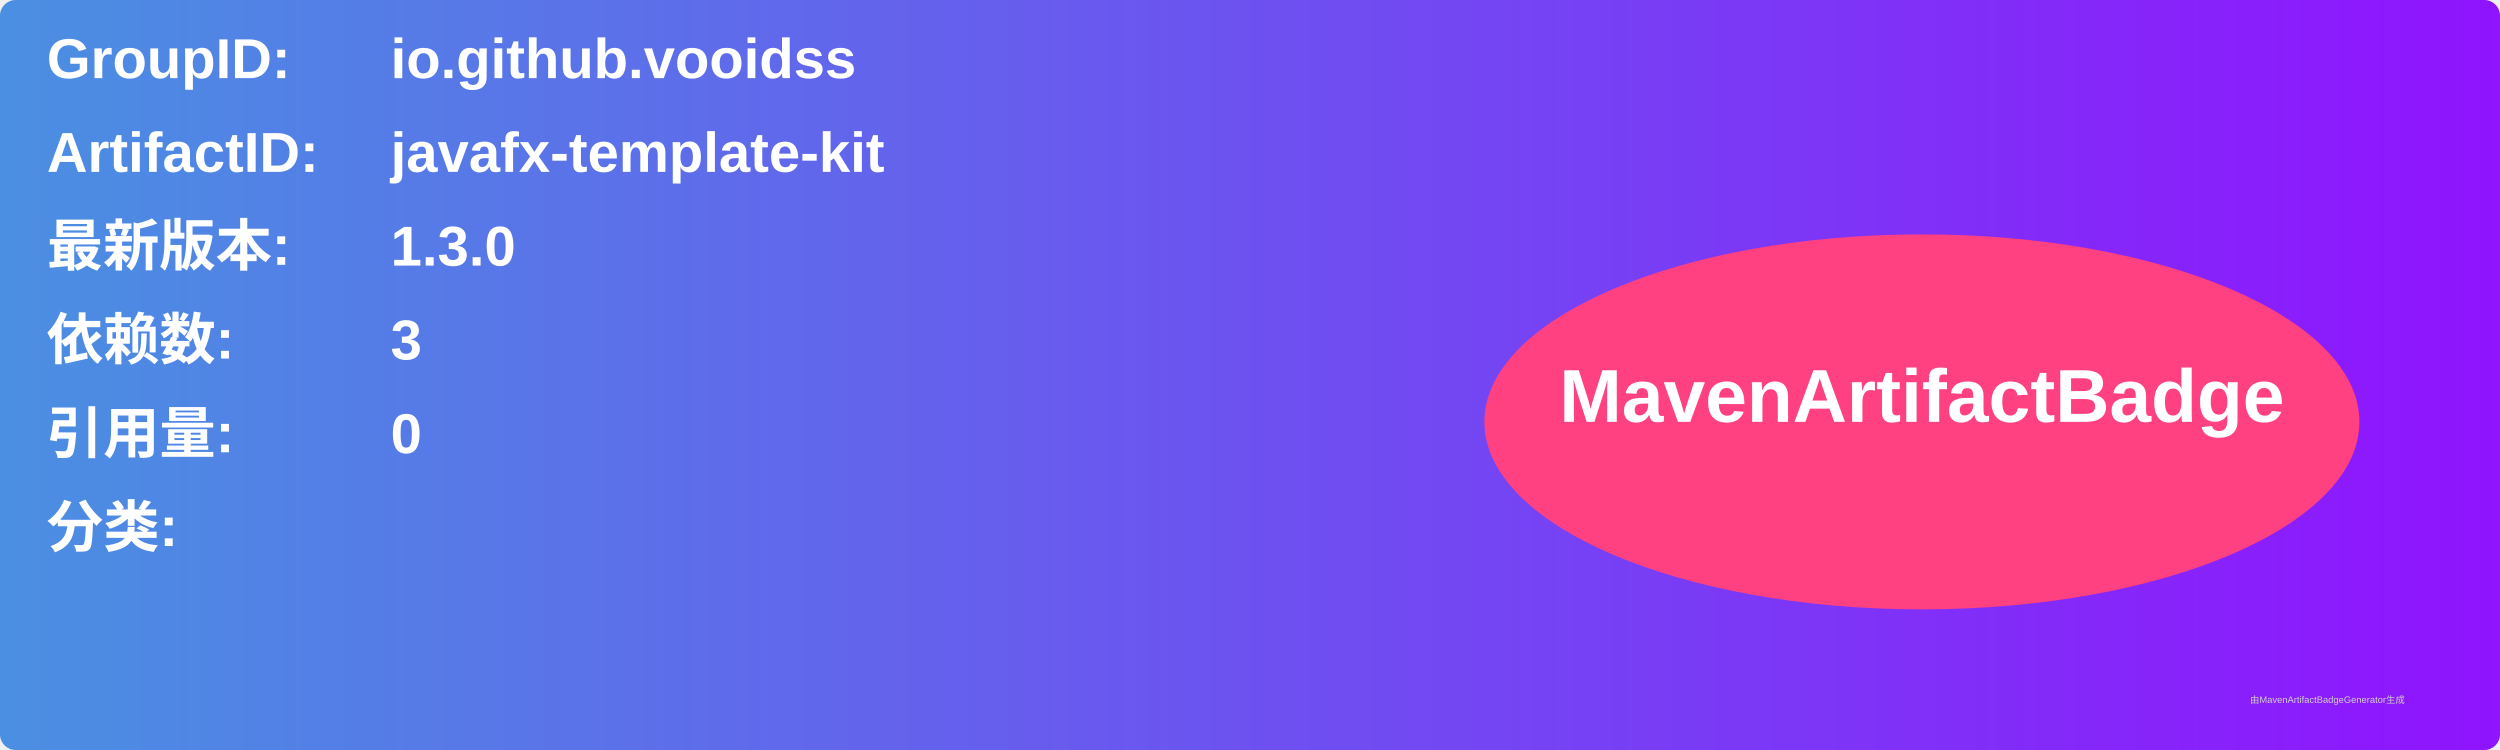
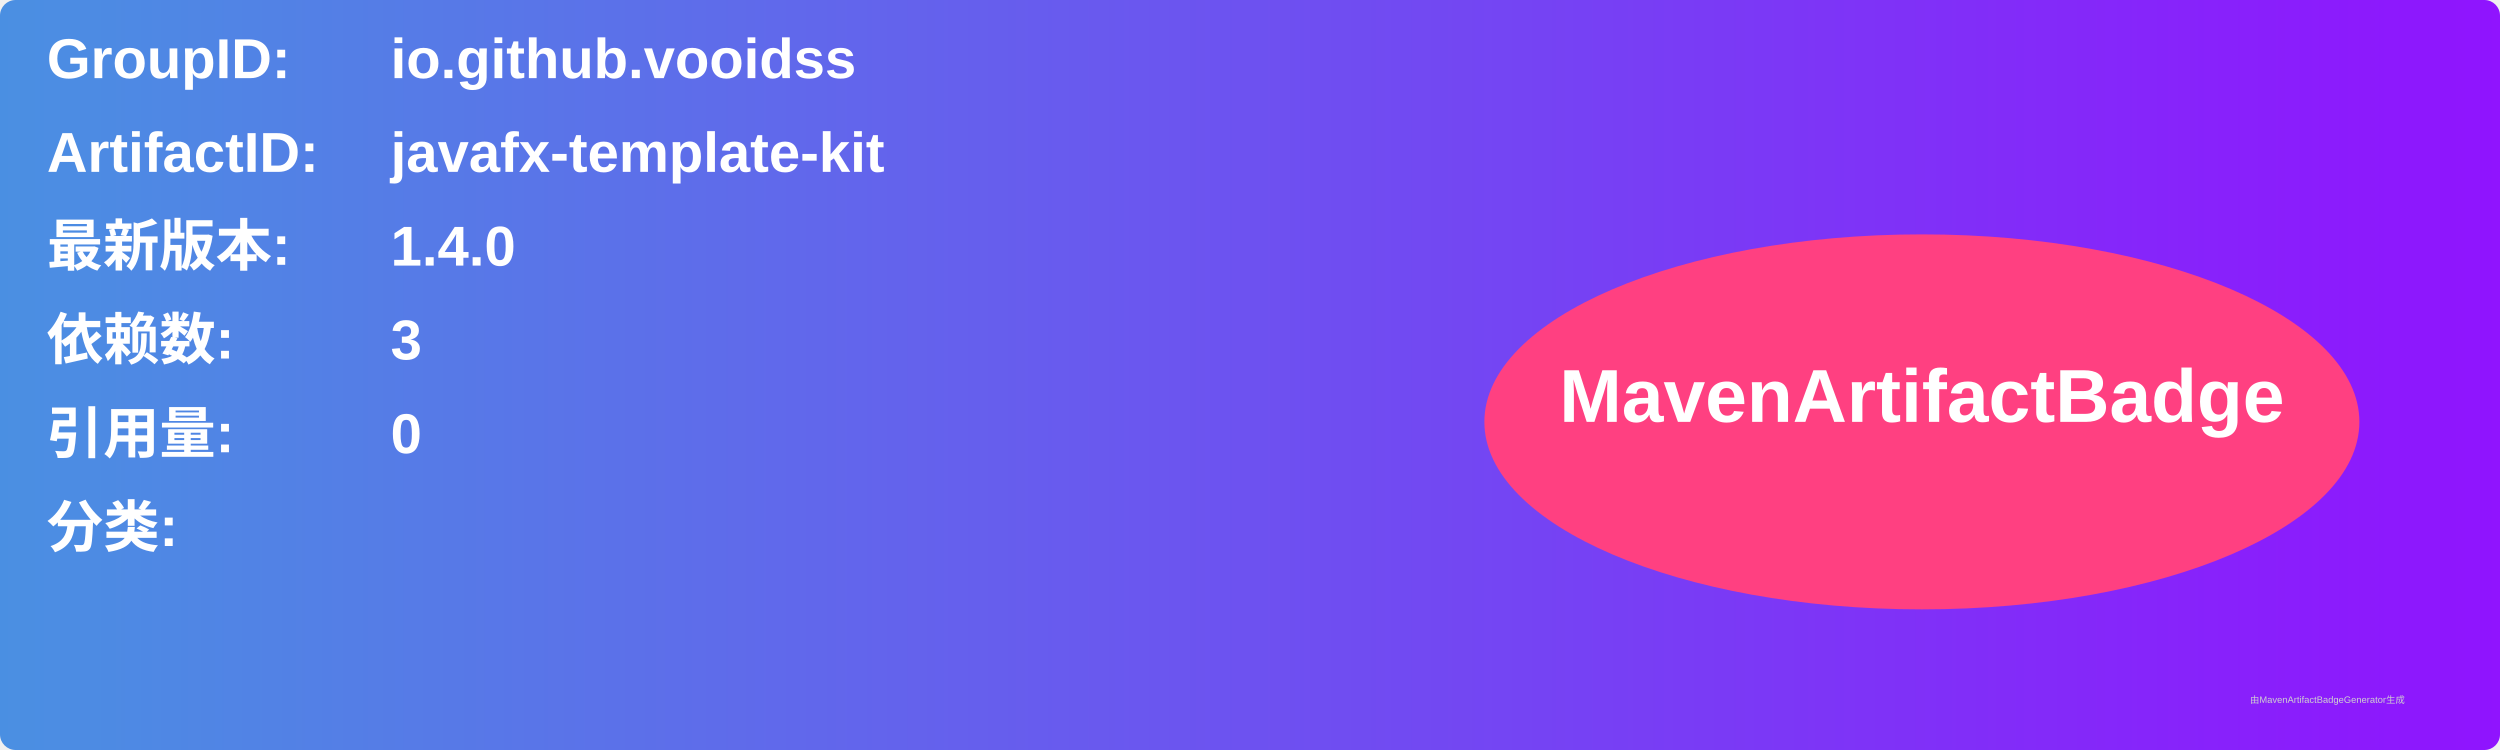
<svg xmlns="http://www.w3.org/2000/svg" width="800" height="240" viewBox="0 0 800 240">
  <linearGradient id="grad" x1="0%" y1="0%" x2="100%" y2="0%">
    <stop offset="0%" stop-color="#4a90e2" />
    <stop offset="100%" stop-color="#9013fe" />
  </linearGradient>
  <rect width="100%" height="100%" rx="5" ry="5" fill="url(#grad)" />
  <g transform="translate(15, 15)">
    <text x="0" y="10" font-family="Arial" font-size="18" fill="white" font-weight="bold" width="260">GroupID:</text>
    <text x="110" y="10" font-family="Arial" font-size="18" fill="white" font-weight="bold" width="460">io.github.vooidss</text>
    <text x="0" y="40" font-family="Arial" font-size="18" fill="white" font-weight="bold" width="260">ArtifactID:</text>
    <text x="110" y="40" font-family="Arial" font-size="18" fill="white" font-weight="bold" width="460">javafx-template-kit</text>
    <text x="0" y="70" font-family="Arial" font-size="18" fill="white" font-weight="bold">最新版本:</text>
    <text x="110" y="70" font-family="Arial" font-size="18" fill="white" font-weight="bold">
-       <tspan font-weight="bold">1.3.0</tspan>
+       <tspan font-weight="bold">1.4.0</tspan>
    </text>
    <text x="0" y="100" font-family="Arial" font-size="18" fill="white" font-weight="bold">依赖数: </text>
    <text x="110" y="100" font-family="Arial" font-size="18" fill="white">
      <tspan font-weight="bold">3</tspan>
    </text>
    <text x="0" y="130" font-family="Arial" font-size="18" fill="white" font-weight="bold">引用量: </text>
    <text x="110" y="130" font-family="Arial" font-size="18" fill="white">
      <tspan font-weight="bold">0</tspan>
    </text>
    <text x="0" y="160" font-family="Arial" font-size="18" fill="white" font-weight="bold">分类:</text>
    <text x="10" y="190" font-family="Arial" font-size="10" fill="white">
      <tspan font-weight="bold" />
    </text>
    <ellipse cx="600" cy="120" rx="140" ry="60" fill="#ff4081" />
    <text x="600" y="120" text-anchor="middle" font-family="Arial" font-size="24" fill="white" font-weight="bold">MavenArtifactBadge</text>
  </g>
  <text x="720" y="225" font-family="Arial" font-size="3" fill="#d0d0d0">由MavenArtifactBadgeGenerator生成</text>
</svg>
